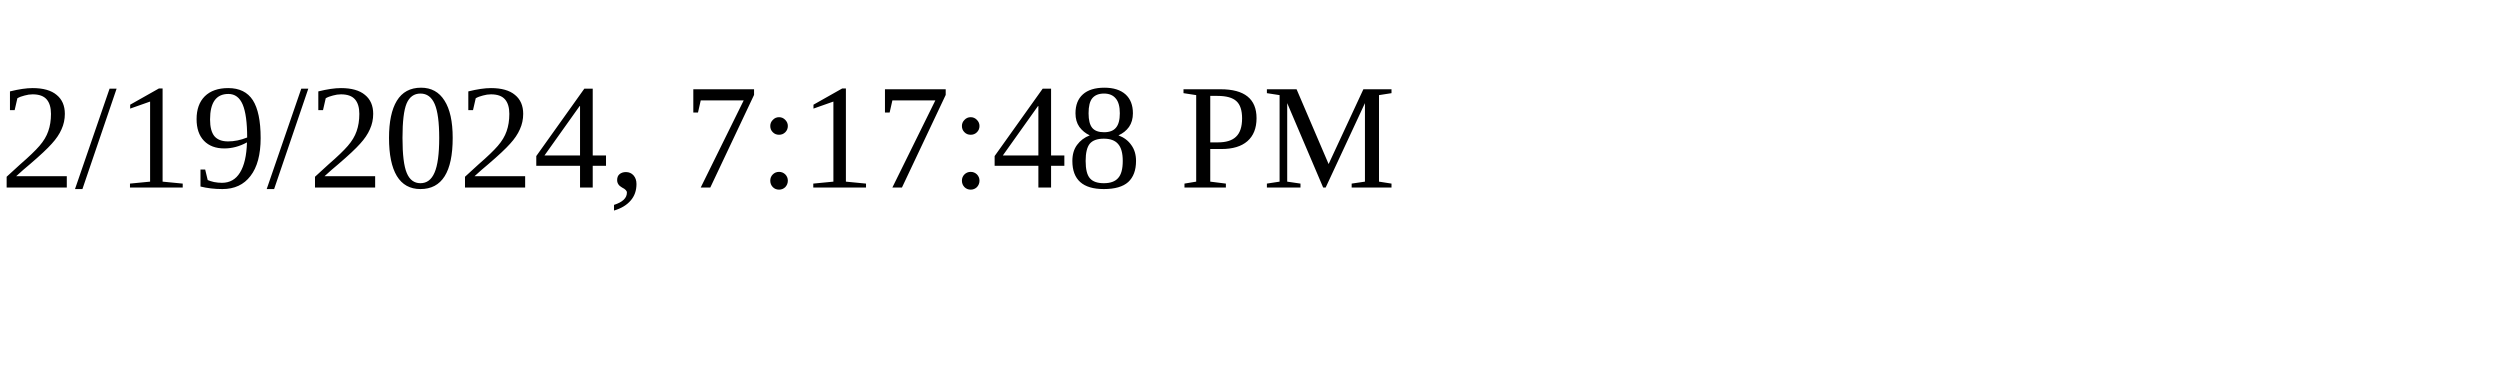
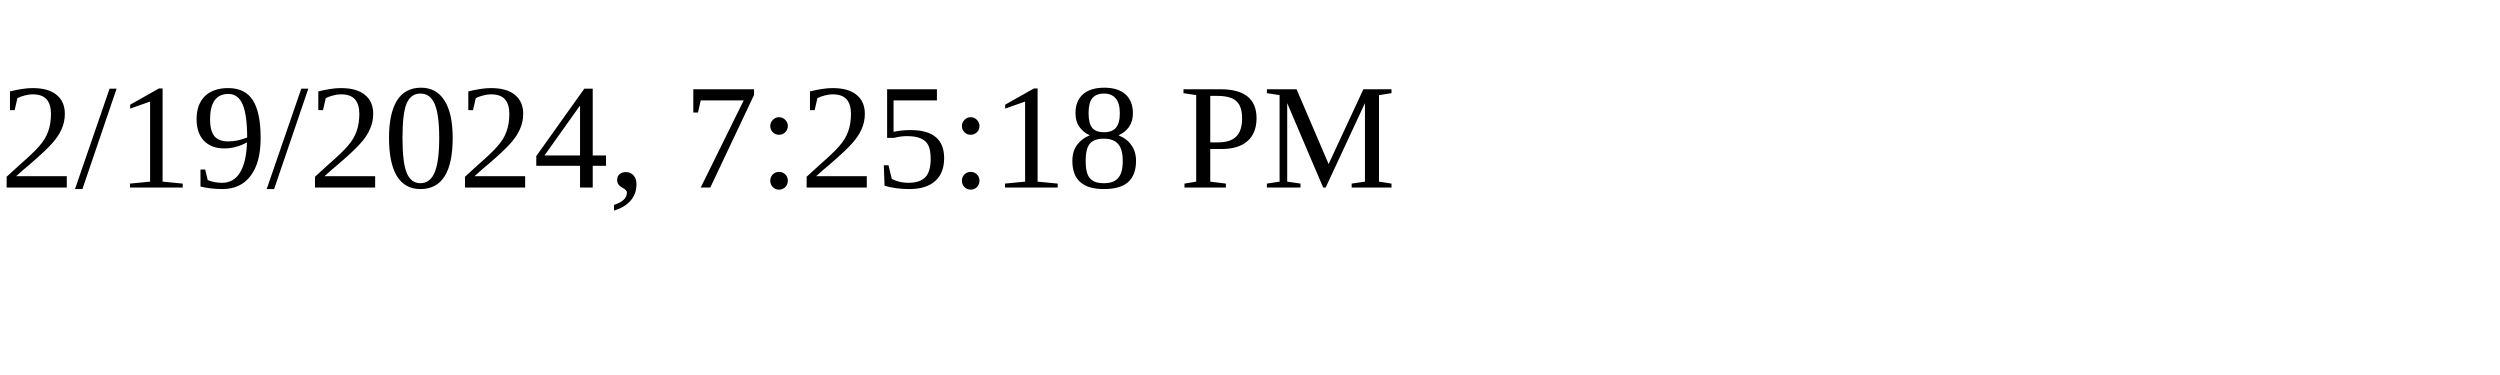
<svg xmlns="http://www.w3.org/2000/svg" height="30" width="200">
-   <text x="0" y="15">2/19/2024, 7:17:48 PM</text>
+   <text x="0" y="15">2/19/2024, 7:25:18 PM</text>
</svg>
